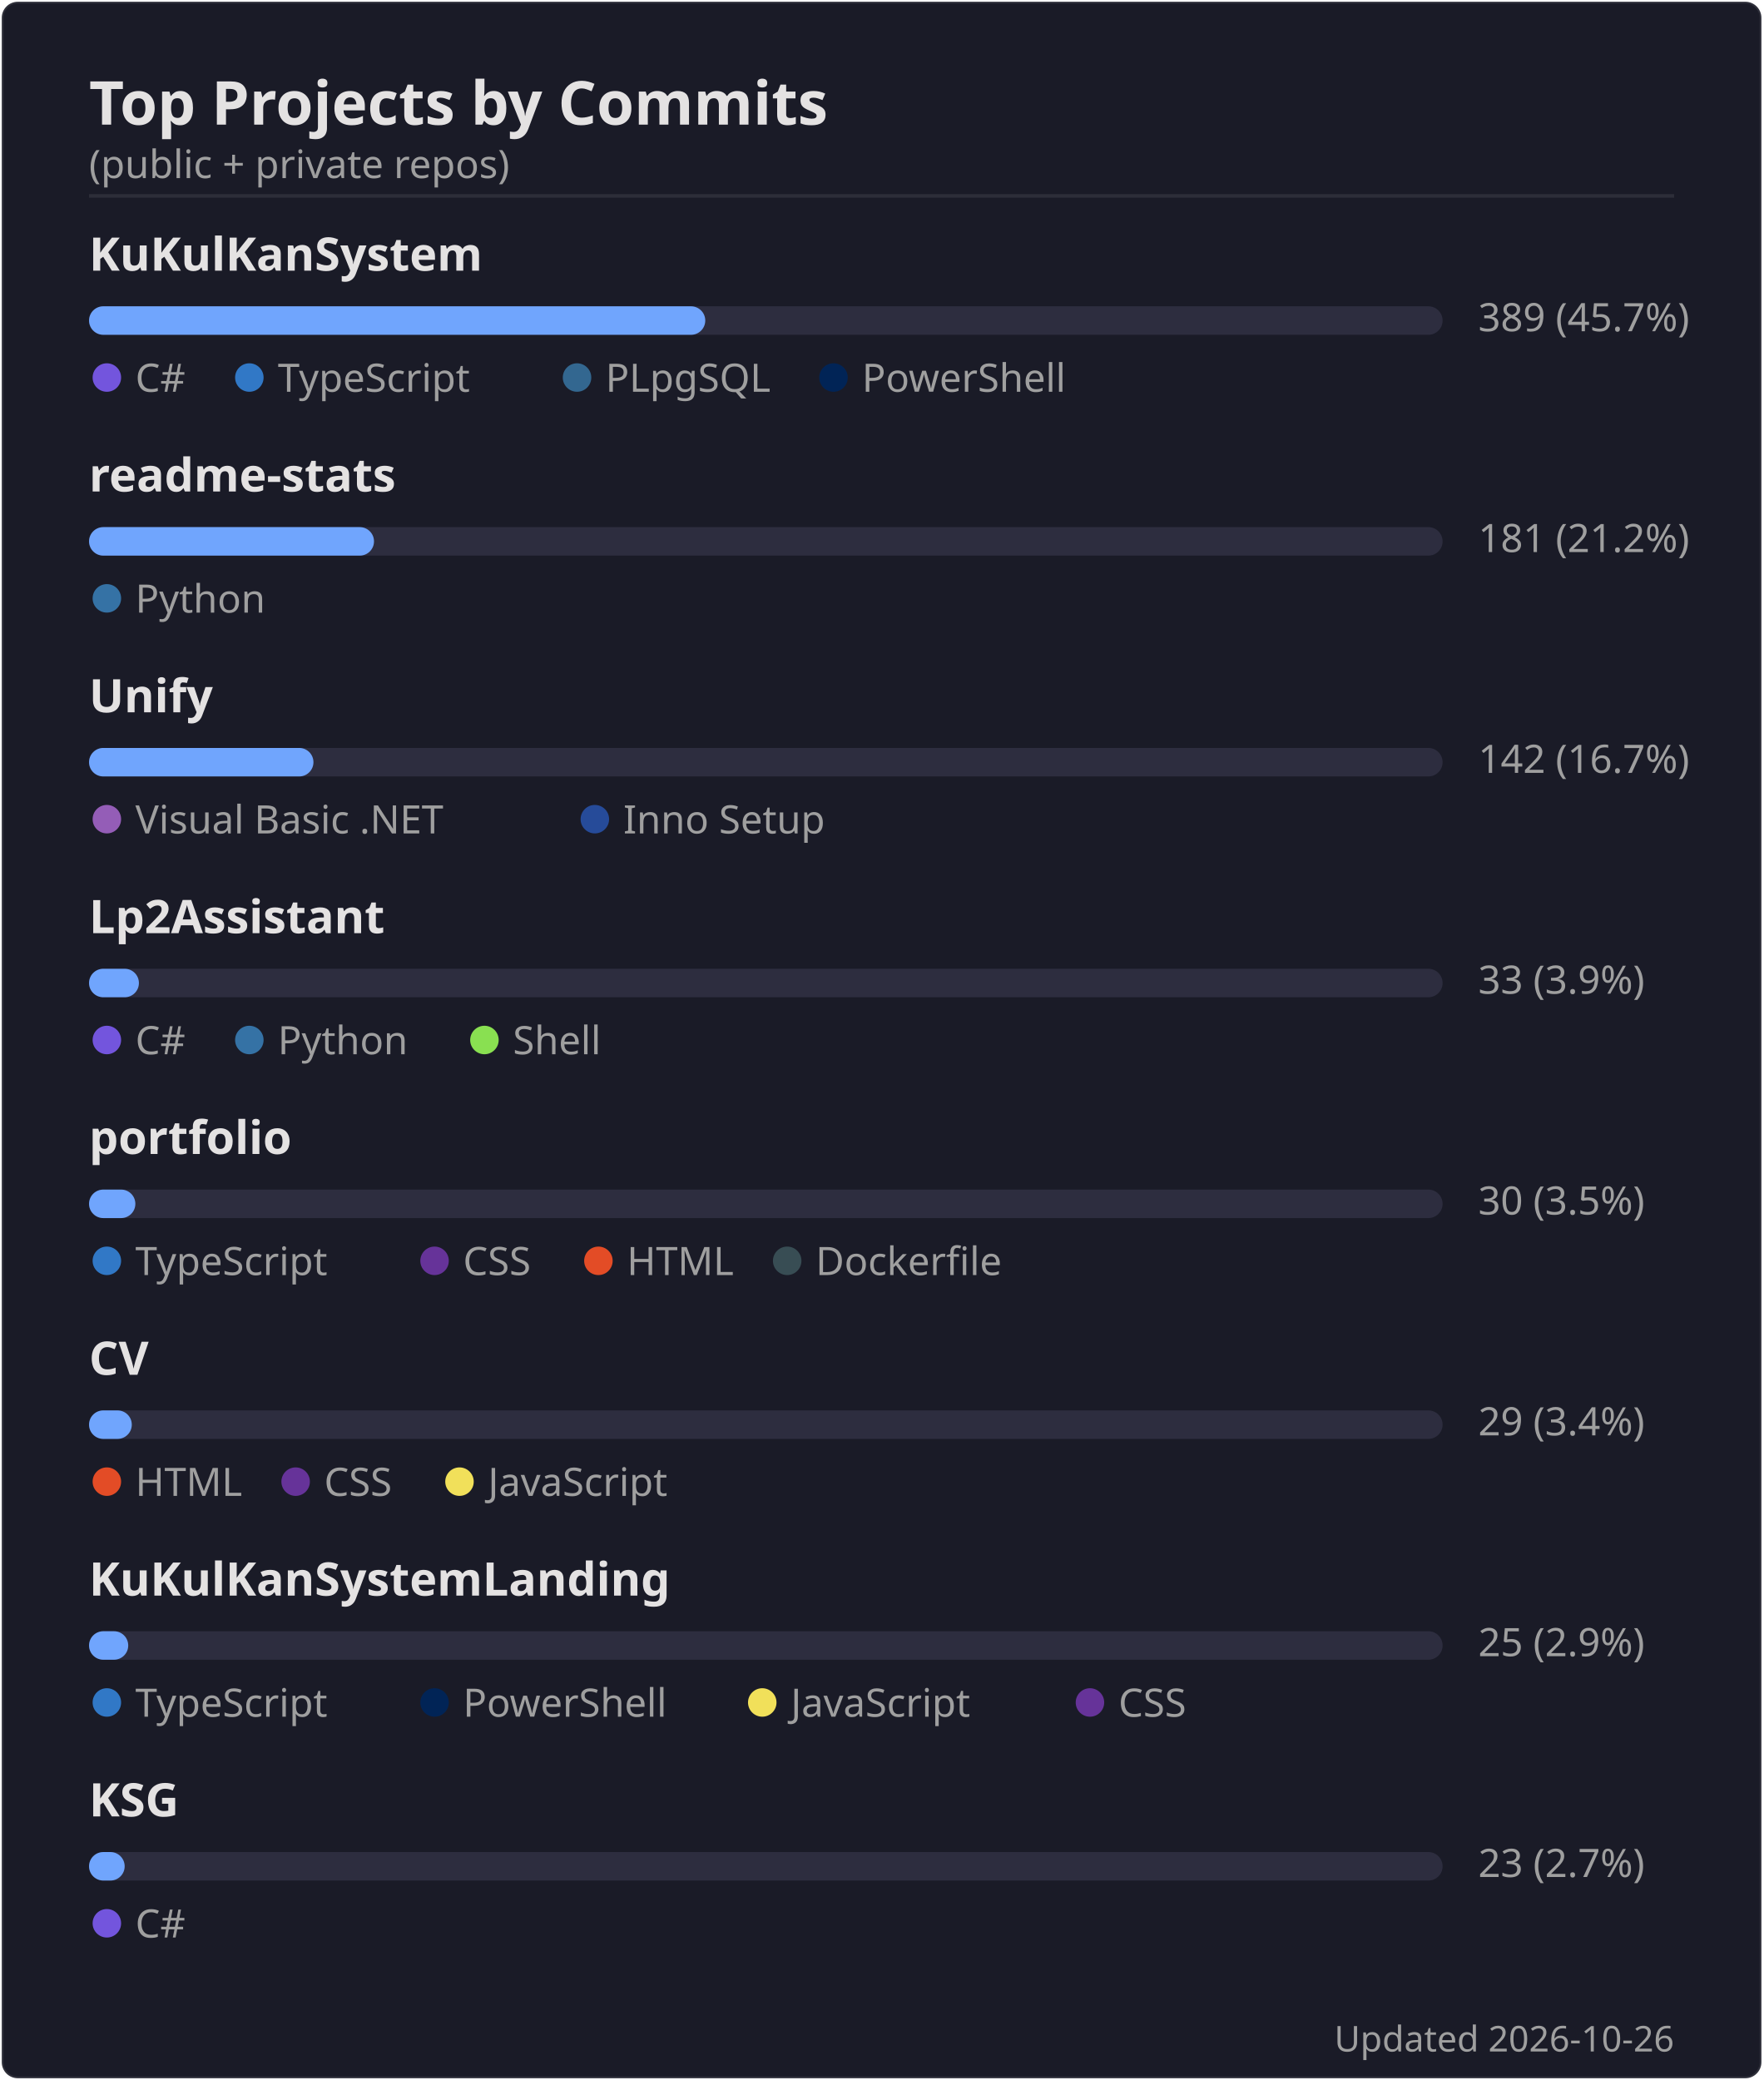
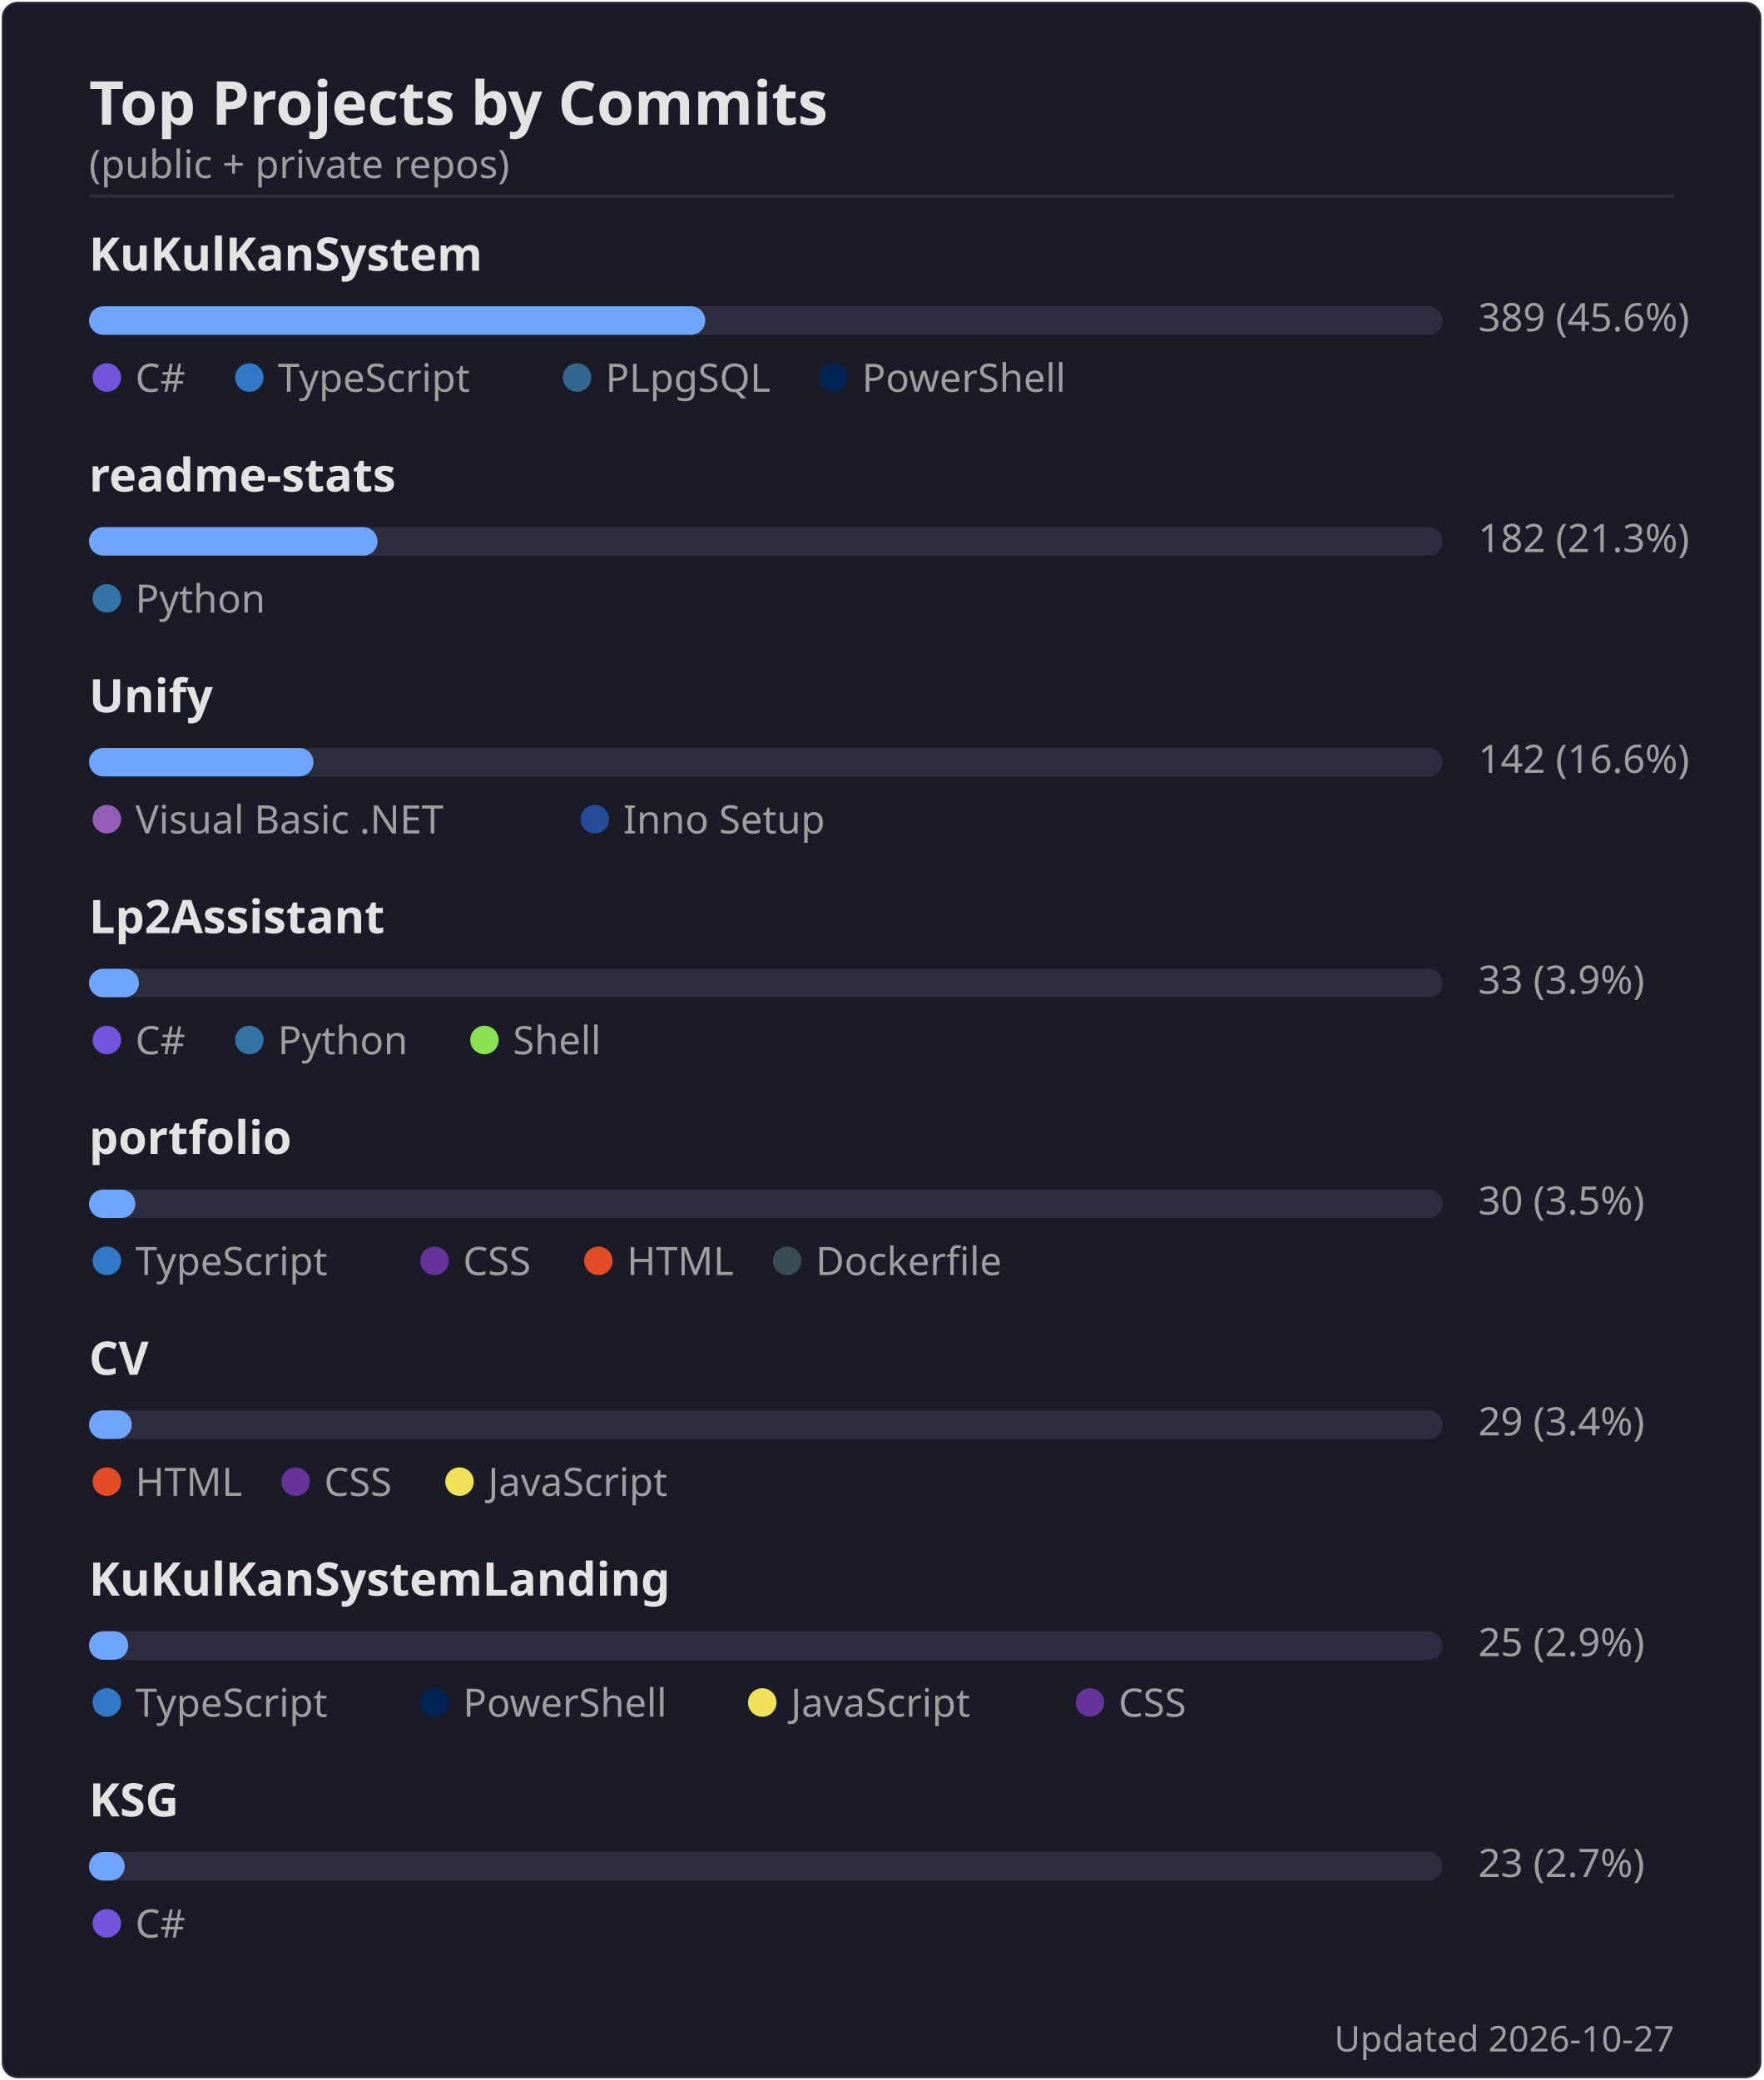
<svg xmlns="http://www.w3.org/2000/svg" width="495" height="584" viewBox="0 0 495 584">
  <rect width="494" height="583" x=".5" y=".5" rx="4.5" fill="#1a1b27" stroke="#e4e2e2" stroke-opacity=".1" />
  <text font-family="'Segoe UI', Ubuntu, 'Helvetica Neue', sans-serif" font-size="17" font-weight="600" fill="#e4e2e2" x="25" y="35" text-anchor="start">Top Projects by Commits</text>
  <text font-family="'Segoe UI', Ubuntu, 'Helvetica Neue', sans-serif" font-size="11" font-weight="400" fill="#9f9f9f" x="25" y="50" text-anchor="start">(public + private repos)</text>
  <line x1="25" x2="470" y1="55" y2="55" stroke="#e4e2e2" stroke-opacity=".1" />
  <text font-family="'Segoe UI', Ubuntu, 'Helvetica Neue', sans-serif" font-size="13" font-weight="600" fill="#e4e2e2" x="25" y="76" text-anchor="start">KuKulKanSystem</text>
  <rect x="25" y="86" width="380" height="8" rx="4" fill="#2d2d3f" />
  <rect x="25" y="86" width="173" height="8" rx="4" fill="#70a5fd" />
-   <text font-family="'Segoe UI', Ubuntu, 'Helvetica Neue', sans-serif" font-size="11" font-weight="400" fill="#9f9f9f" x="415" y="93" text-anchor="start">389  (45.7%)</text>
+   <text font-family="'Segoe UI', Ubuntu, 'Helvetica Neue', sans-serif" font-size="11" font-weight="400" fill="#9f9f9f" x="415" y="93" text-anchor="start">389  (45.6%)</text>
  <circle cx="30" cy="106" r="4" fill="#7355dd" />
  <text font-family="'Segoe UI', Ubuntu, 'Helvetica Neue', sans-serif" font-size="11" font-weight="400" fill="#9f9f9f" x="38" y="110" text-anchor="start">C#</text>
  <circle cx="70" cy="106" r="4" fill="#3178c6" />
  <text font-family="'Segoe UI', Ubuntu, 'Helvetica Neue', sans-serif" font-size="11" font-weight="400" fill="#9f9f9f" x="78" y="110" text-anchor="start">TypeScript</text>
  <circle cx="162" cy="106" r="4" fill="#336790" />
  <text font-family="'Segoe UI', Ubuntu, 'Helvetica Neue', sans-serif" font-size="11" font-weight="400" fill="#9f9f9f" x="170" y="110" text-anchor="start">PLpgSQL</text>
  <circle cx="234" cy="106" r="4" fill="#012456" />
  <text font-family="'Segoe UI', Ubuntu, 'Helvetica Neue', sans-serif" font-size="11" font-weight="400" fill="#9f9f9f" x="242" y="110" text-anchor="start">PowerShell</text>
  <text font-family="'Segoe UI', Ubuntu, 'Helvetica Neue', sans-serif" font-size="13" font-weight="600" fill="#e4e2e2" x="25" y="138" text-anchor="start">readme-stats</text>
  <rect x="25" y="148" width="380" height="8" rx="4" fill="#2d2d3f" />
-   <rect x="25" y="148" width="80" height="8" rx="4" fill="#70a5fd" />
-   <text font-family="'Segoe UI', Ubuntu, 'Helvetica Neue', sans-serif" font-size="11" font-weight="400" fill="#9f9f9f" x="415" y="155" text-anchor="start">181  (21.2%)</text>
+   <rect x="25" y="148" width="81" height="8" rx="4" fill="#70a5fd" />
+   <text font-family="'Segoe UI', Ubuntu, 'Helvetica Neue', sans-serif" font-size="11" font-weight="400" fill="#9f9f9f" x="415" y="155" text-anchor="start">182  (21.3%)</text>
  <circle cx="30" cy="168" r="4" fill="#3572A5" />
  <text font-family="'Segoe UI', Ubuntu, 'Helvetica Neue', sans-serif" font-size="11" font-weight="400" fill="#9f9f9f" x="38" y="172" text-anchor="start">Python</text>
  <text font-family="'Segoe UI', Ubuntu, 'Helvetica Neue', sans-serif" font-size="13" font-weight="600" fill="#e4e2e2" x="25" y="200" text-anchor="start">Unify</text>
  <rect x="25" y="210" width="380" height="8" rx="4" fill="#2d2d3f" />
  <rect x="25" y="210" width="63" height="8" rx="4" fill="#70a5fd" />
-   <text font-family="'Segoe UI', Ubuntu, 'Helvetica Neue', sans-serif" font-size="11" font-weight="400" fill="#9f9f9f" x="415" y="217" text-anchor="start">142  (16.7%)</text>
+   <text font-family="'Segoe UI', Ubuntu, 'Helvetica Neue', sans-serif" font-size="11" font-weight="400" fill="#9f9f9f" x="415" y="217" text-anchor="start">142  (16.6%)</text>
  <circle cx="30" cy="230" r="4" fill="#945db7" />
  <text font-family="'Segoe UI', Ubuntu, 'Helvetica Neue', sans-serif" font-size="11" font-weight="400" fill="#9f9f9f" x="38" y="234" text-anchor="start">Visual Basic .NET</text>
  <circle cx="167" cy="230" r="4" fill="#264b99" />
  <text font-family="'Segoe UI', Ubuntu, 'Helvetica Neue', sans-serif" font-size="11" font-weight="400" fill="#9f9f9f" x="175" y="234" text-anchor="start">Inno Setup</text>
  <text font-family="'Segoe UI', Ubuntu, 'Helvetica Neue', sans-serif" font-size="13" font-weight="600" fill="#e4e2e2" x="25" y="262" text-anchor="start">Lp2Assistant</text>
  <rect x="25" y="272" width="380" height="8" rx="4" fill="#2d2d3f" />
  <rect x="25" y="272" width="14" height="8" rx="4" fill="#70a5fd" />
  <text font-family="'Segoe UI', Ubuntu, 'Helvetica Neue', sans-serif" font-size="11" font-weight="400" fill="#9f9f9f" x="415" y="279" text-anchor="start">33  (3.9%)</text>
  <circle cx="30" cy="292" r="4" fill="#7355dd" />
  <text font-family="'Segoe UI', Ubuntu, 'Helvetica Neue', sans-serif" font-size="11" font-weight="400" fill="#9f9f9f" x="38" y="296" text-anchor="start">C#</text>
  <circle cx="70" cy="292" r="4" fill="#3572A5" />
  <text font-family="'Segoe UI', Ubuntu, 'Helvetica Neue', sans-serif" font-size="11" font-weight="400" fill="#9f9f9f" x="78" y="296" text-anchor="start">Python</text>
  <circle cx="136" cy="292" r="4" fill="#89e051" />
  <text font-family="'Segoe UI', Ubuntu, 'Helvetica Neue', sans-serif" font-size="11" font-weight="400" fill="#9f9f9f" x="144" y="296" text-anchor="start">Shell</text>
  <text font-family="'Segoe UI', Ubuntu, 'Helvetica Neue', sans-serif" font-size="13" font-weight="600" fill="#e4e2e2" x="25" y="324" text-anchor="start">portfolio</text>
  <rect x="25" y="334" width="380" height="8" rx="4" fill="#2d2d3f" />
  <rect x="25" y="334" width="13" height="8" rx="4" fill="#70a5fd" />
  <text font-family="'Segoe UI', Ubuntu, 'Helvetica Neue', sans-serif" font-size="11" font-weight="400" fill="#9f9f9f" x="415" y="341" text-anchor="start">30  (3.5%)</text>
  <circle cx="30" cy="354" r="4" fill="#3178c6" />
  <text font-family="'Segoe UI', Ubuntu, 'Helvetica Neue', sans-serif" font-size="11" font-weight="400" fill="#9f9f9f" x="38" y="358" text-anchor="start">TypeScript</text>
  <circle cx="122" cy="354" r="4" fill="#663399" />
  <text font-family="'Segoe UI', Ubuntu, 'Helvetica Neue', sans-serif" font-size="11" font-weight="400" fill="#9f9f9f" x="130" y="358" text-anchor="start">CSS</text>
  <circle cx="168" cy="354" r="4" fill="#e34c26" />
  <text font-family="'Segoe UI', Ubuntu, 'Helvetica Neue', sans-serif" font-size="11" font-weight="400" fill="#9f9f9f" x="176" y="358" text-anchor="start">HTML</text>
  <circle cx="221" cy="354" r="4" fill="#384d54" />
  <text font-family="'Segoe UI', Ubuntu, 'Helvetica Neue', sans-serif" font-size="11" font-weight="400" fill="#9f9f9f" x="229" y="358" text-anchor="start">Dockerfile</text>
  <text font-family="'Segoe UI', Ubuntu, 'Helvetica Neue', sans-serif" font-size="13" font-weight="600" fill="#e4e2e2" x="25" y="386" text-anchor="start">CV</text>
  <rect x="25" y="396" width="380" height="8" rx="4" fill="#2d2d3f" />
  <rect x="25" y="396" width="12" height="8" rx="4" fill="#70a5fd" />
  <text font-family="'Segoe UI', Ubuntu, 'Helvetica Neue', sans-serif" font-size="11" font-weight="400" fill="#9f9f9f" x="415" y="403" text-anchor="start">29  (3.4%)</text>
  <circle cx="30" cy="416" r="4" fill="#e34c26" />
  <text font-family="'Segoe UI', Ubuntu, 'Helvetica Neue', sans-serif" font-size="11" font-weight="400" fill="#9f9f9f" x="38" y="420" text-anchor="start">HTML</text>
  <circle cx="83" cy="416" r="4" fill="#663399" />
  <text font-family="'Segoe UI', Ubuntu, 'Helvetica Neue', sans-serif" font-size="11" font-weight="400" fill="#9f9f9f" x="91" y="420" text-anchor="start">CSS</text>
  <circle cx="129" cy="416" r="4" fill="#f1e05a" />
  <text font-family="'Segoe UI', Ubuntu, 'Helvetica Neue', sans-serif" font-size="11" font-weight="400" fill="#9f9f9f" x="137" y="420" text-anchor="start">JavaScript</text>
  <text font-family="'Segoe UI', Ubuntu, 'Helvetica Neue', sans-serif" font-size="13" font-weight="600" fill="#e4e2e2" x="25" y="448" text-anchor="start">KuKulKanSystemLanding</text>
  <rect x="25" y="458" width="380" height="8" rx="4" fill="#2d2d3f" />
  <rect x="25" y="458" width="11" height="8" rx="4" fill="#70a5fd" />
  <text font-family="'Segoe UI', Ubuntu, 'Helvetica Neue', sans-serif" font-size="11" font-weight="400" fill="#9f9f9f" x="415" y="465" text-anchor="start">25  (2.9%)</text>
  <circle cx="30" cy="478" r="4" fill="#3178c6" />
  <text font-family="'Segoe UI', Ubuntu, 'Helvetica Neue', sans-serif" font-size="11" font-weight="400" fill="#9f9f9f" x="38" y="482" text-anchor="start">TypeScript</text>
  <circle cx="122" cy="478" r="4" fill="#012456" />
  <text font-family="'Segoe UI', Ubuntu, 'Helvetica Neue', sans-serif" font-size="11" font-weight="400" fill="#9f9f9f" x="130" y="482" text-anchor="start">PowerShell</text>
  <circle cx="214" cy="478" r="4" fill="#f1e05a" />
  <text font-family="'Segoe UI', Ubuntu, 'Helvetica Neue', sans-serif" font-size="11" font-weight="400" fill="#9f9f9f" x="222" y="482" text-anchor="start">JavaScript</text>
  <circle cx="306" cy="478" r="4" fill="#663399" />
  <text font-family="'Segoe UI', Ubuntu, 'Helvetica Neue', sans-serif" font-size="11" font-weight="400" fill="#9f9f9f" x="314" y="482" text-anchor="start">CSS</text>
  <text font-family="'Segoe UI', Ubuntu, 'Helvetica Neue', sans-serif" font-size="13" font-weight="600" fill="#e4e2e2" x="25" y="510" text-anchor="start">KSG</text>
  <rect x="25" y="520" width="380" height="8" rx="4" fill="#2d2d3f" />
  <rect x="25" y="520" width="10" height="8" rx="4" fill="#70a5fd" />
  <text font-family="'Segoe UI', Ubuntu, 'Helvetica Neue', sans-serif" font-size="11" font-weight="400" fill="#9f9f9f" x="415" y="527" text-anchor="start">23  (2.7%)</text>
  <circle cx="30" cy="540" r="4" fill="#7355dd" />
  <text font-family="'Segoe UI', Ubuntu, 'Helvetica Neue', sans-serif" font-size="11" font-weight="400" fill="#9f9f9f" x="38" y="544" text-anchor="start">C#</text>
-   <text font-family="'Segoe UI', Ubuntu, 'Helvetica Neue', sans-serif" font-size="10" font-weight="400" fill="#9f9f9f" x="470" y="576" text-anchor="end">Updated 2026-10-26</text>
+   <text font-family="'Segoe UI', Ubuntu, 'Helvetica Neue', sans-serif" font-size="10" font-weight="400" fill="#9f9f9f" x="470" y="576" text-anchor="end">Updated 2026-10-27</text>
</svg>
